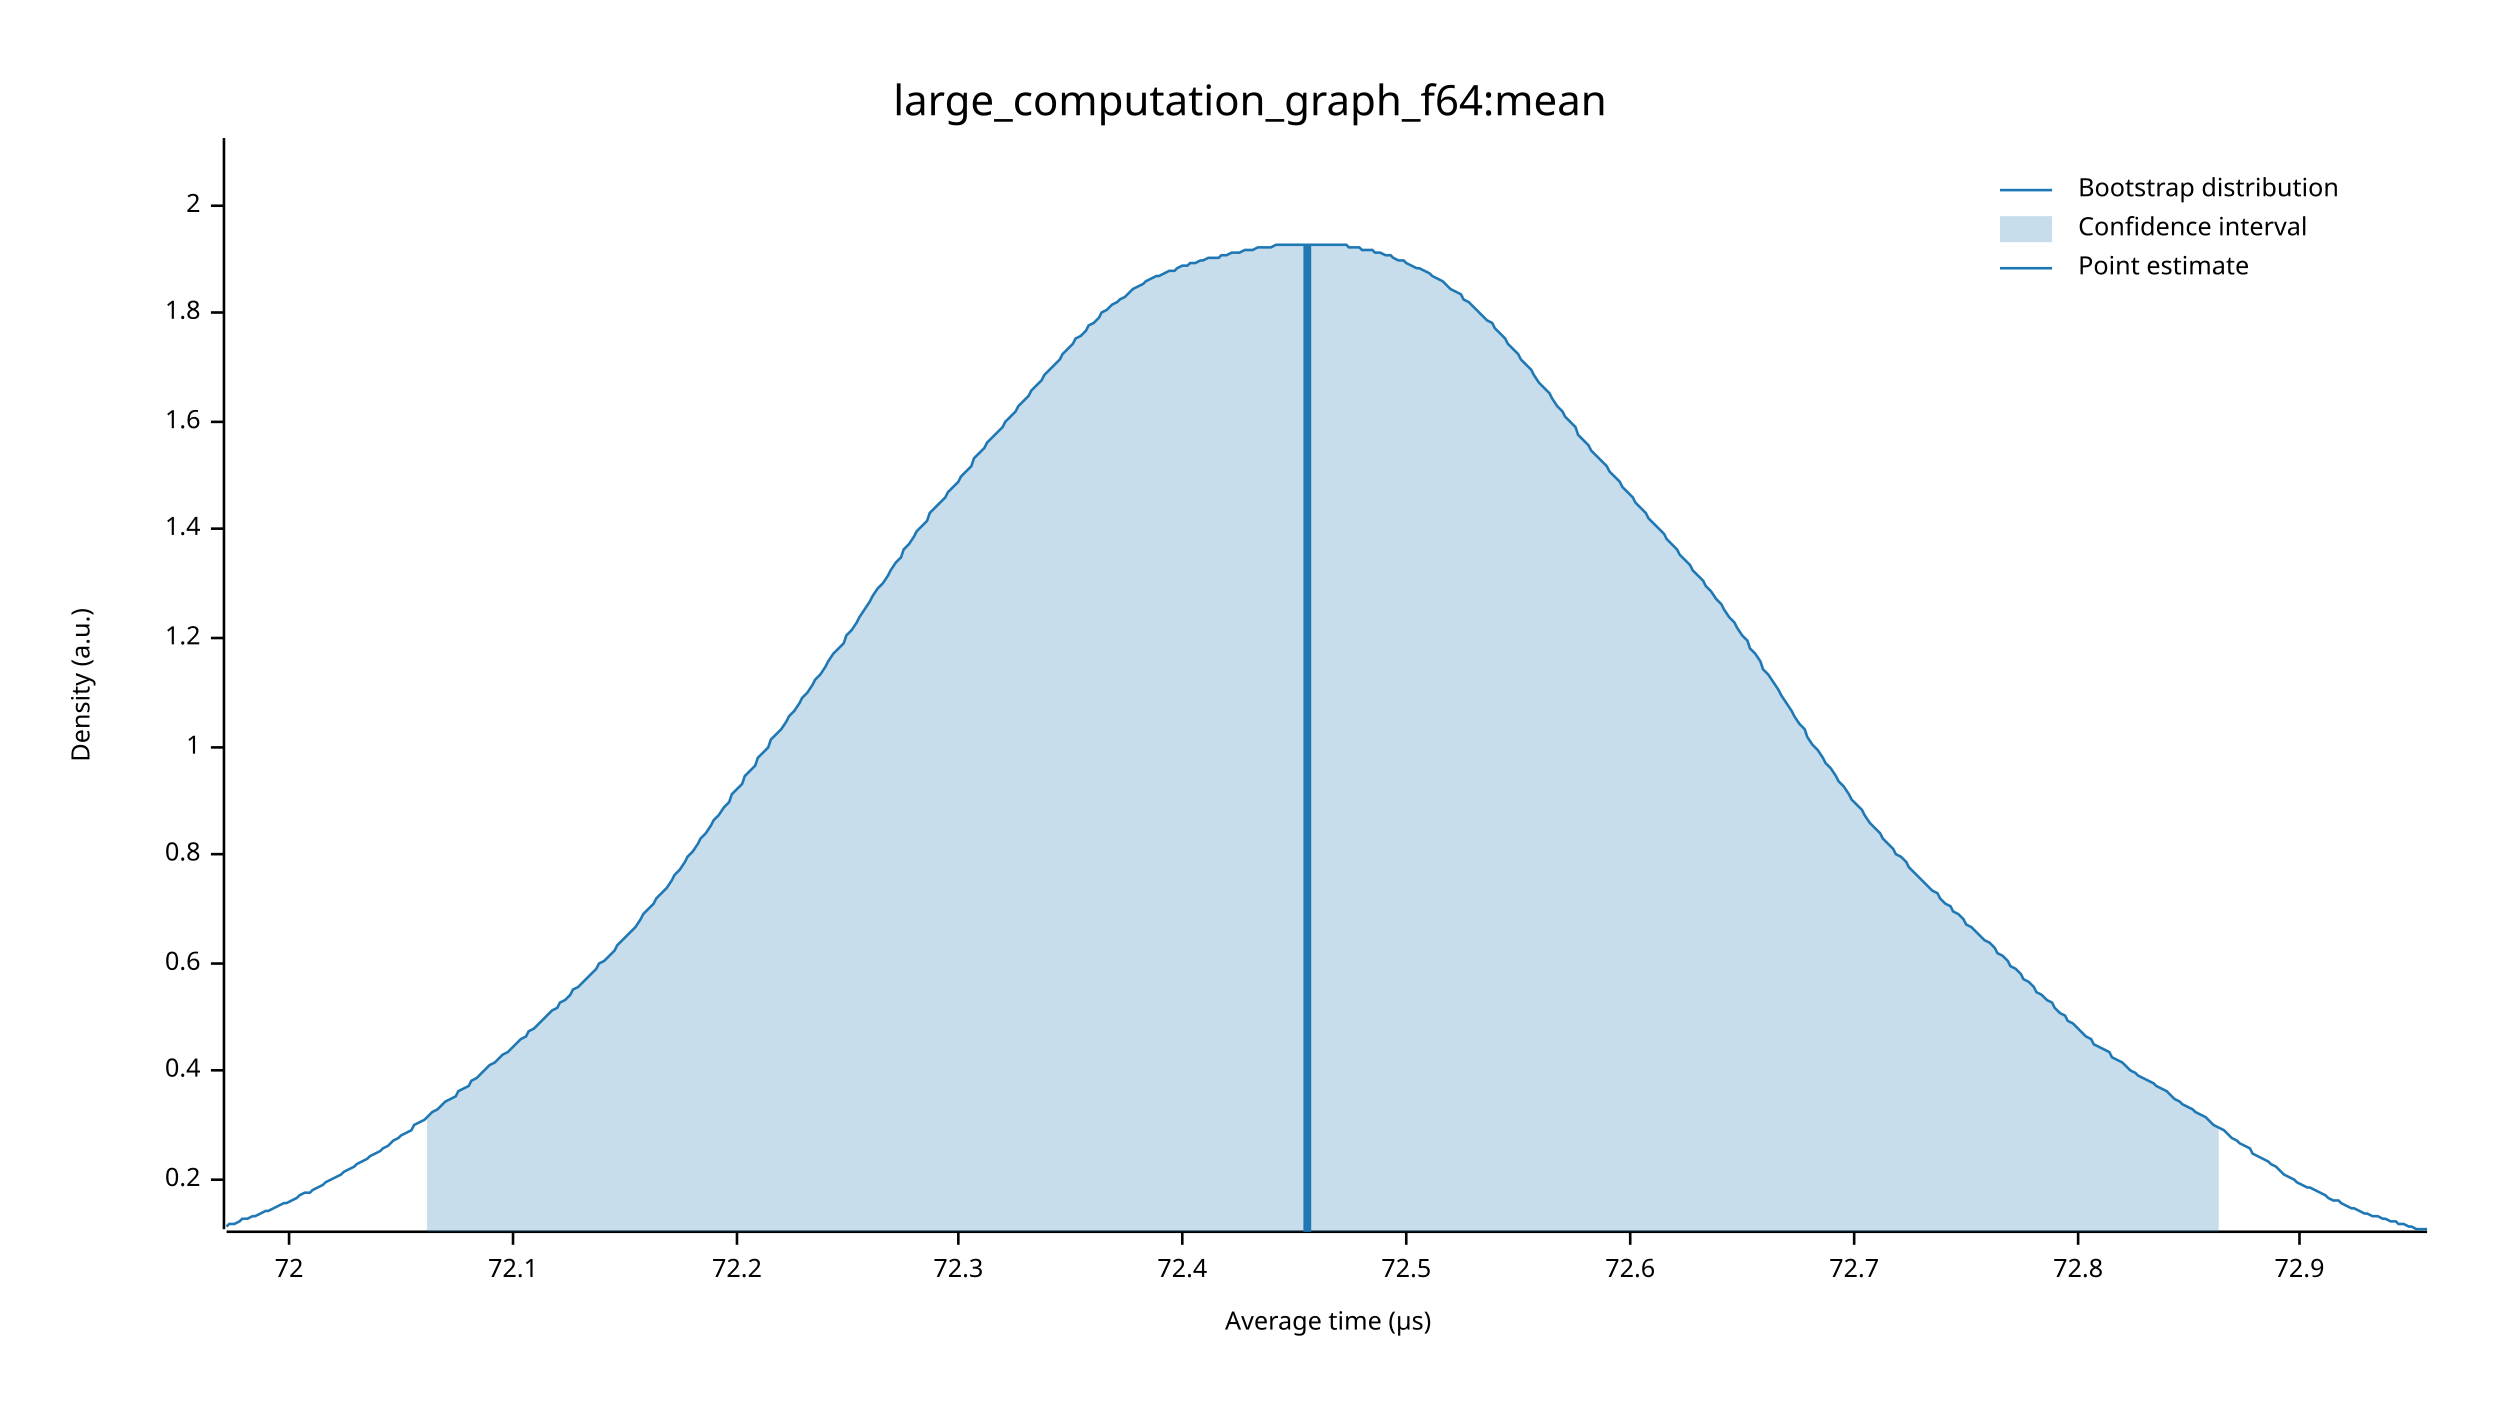
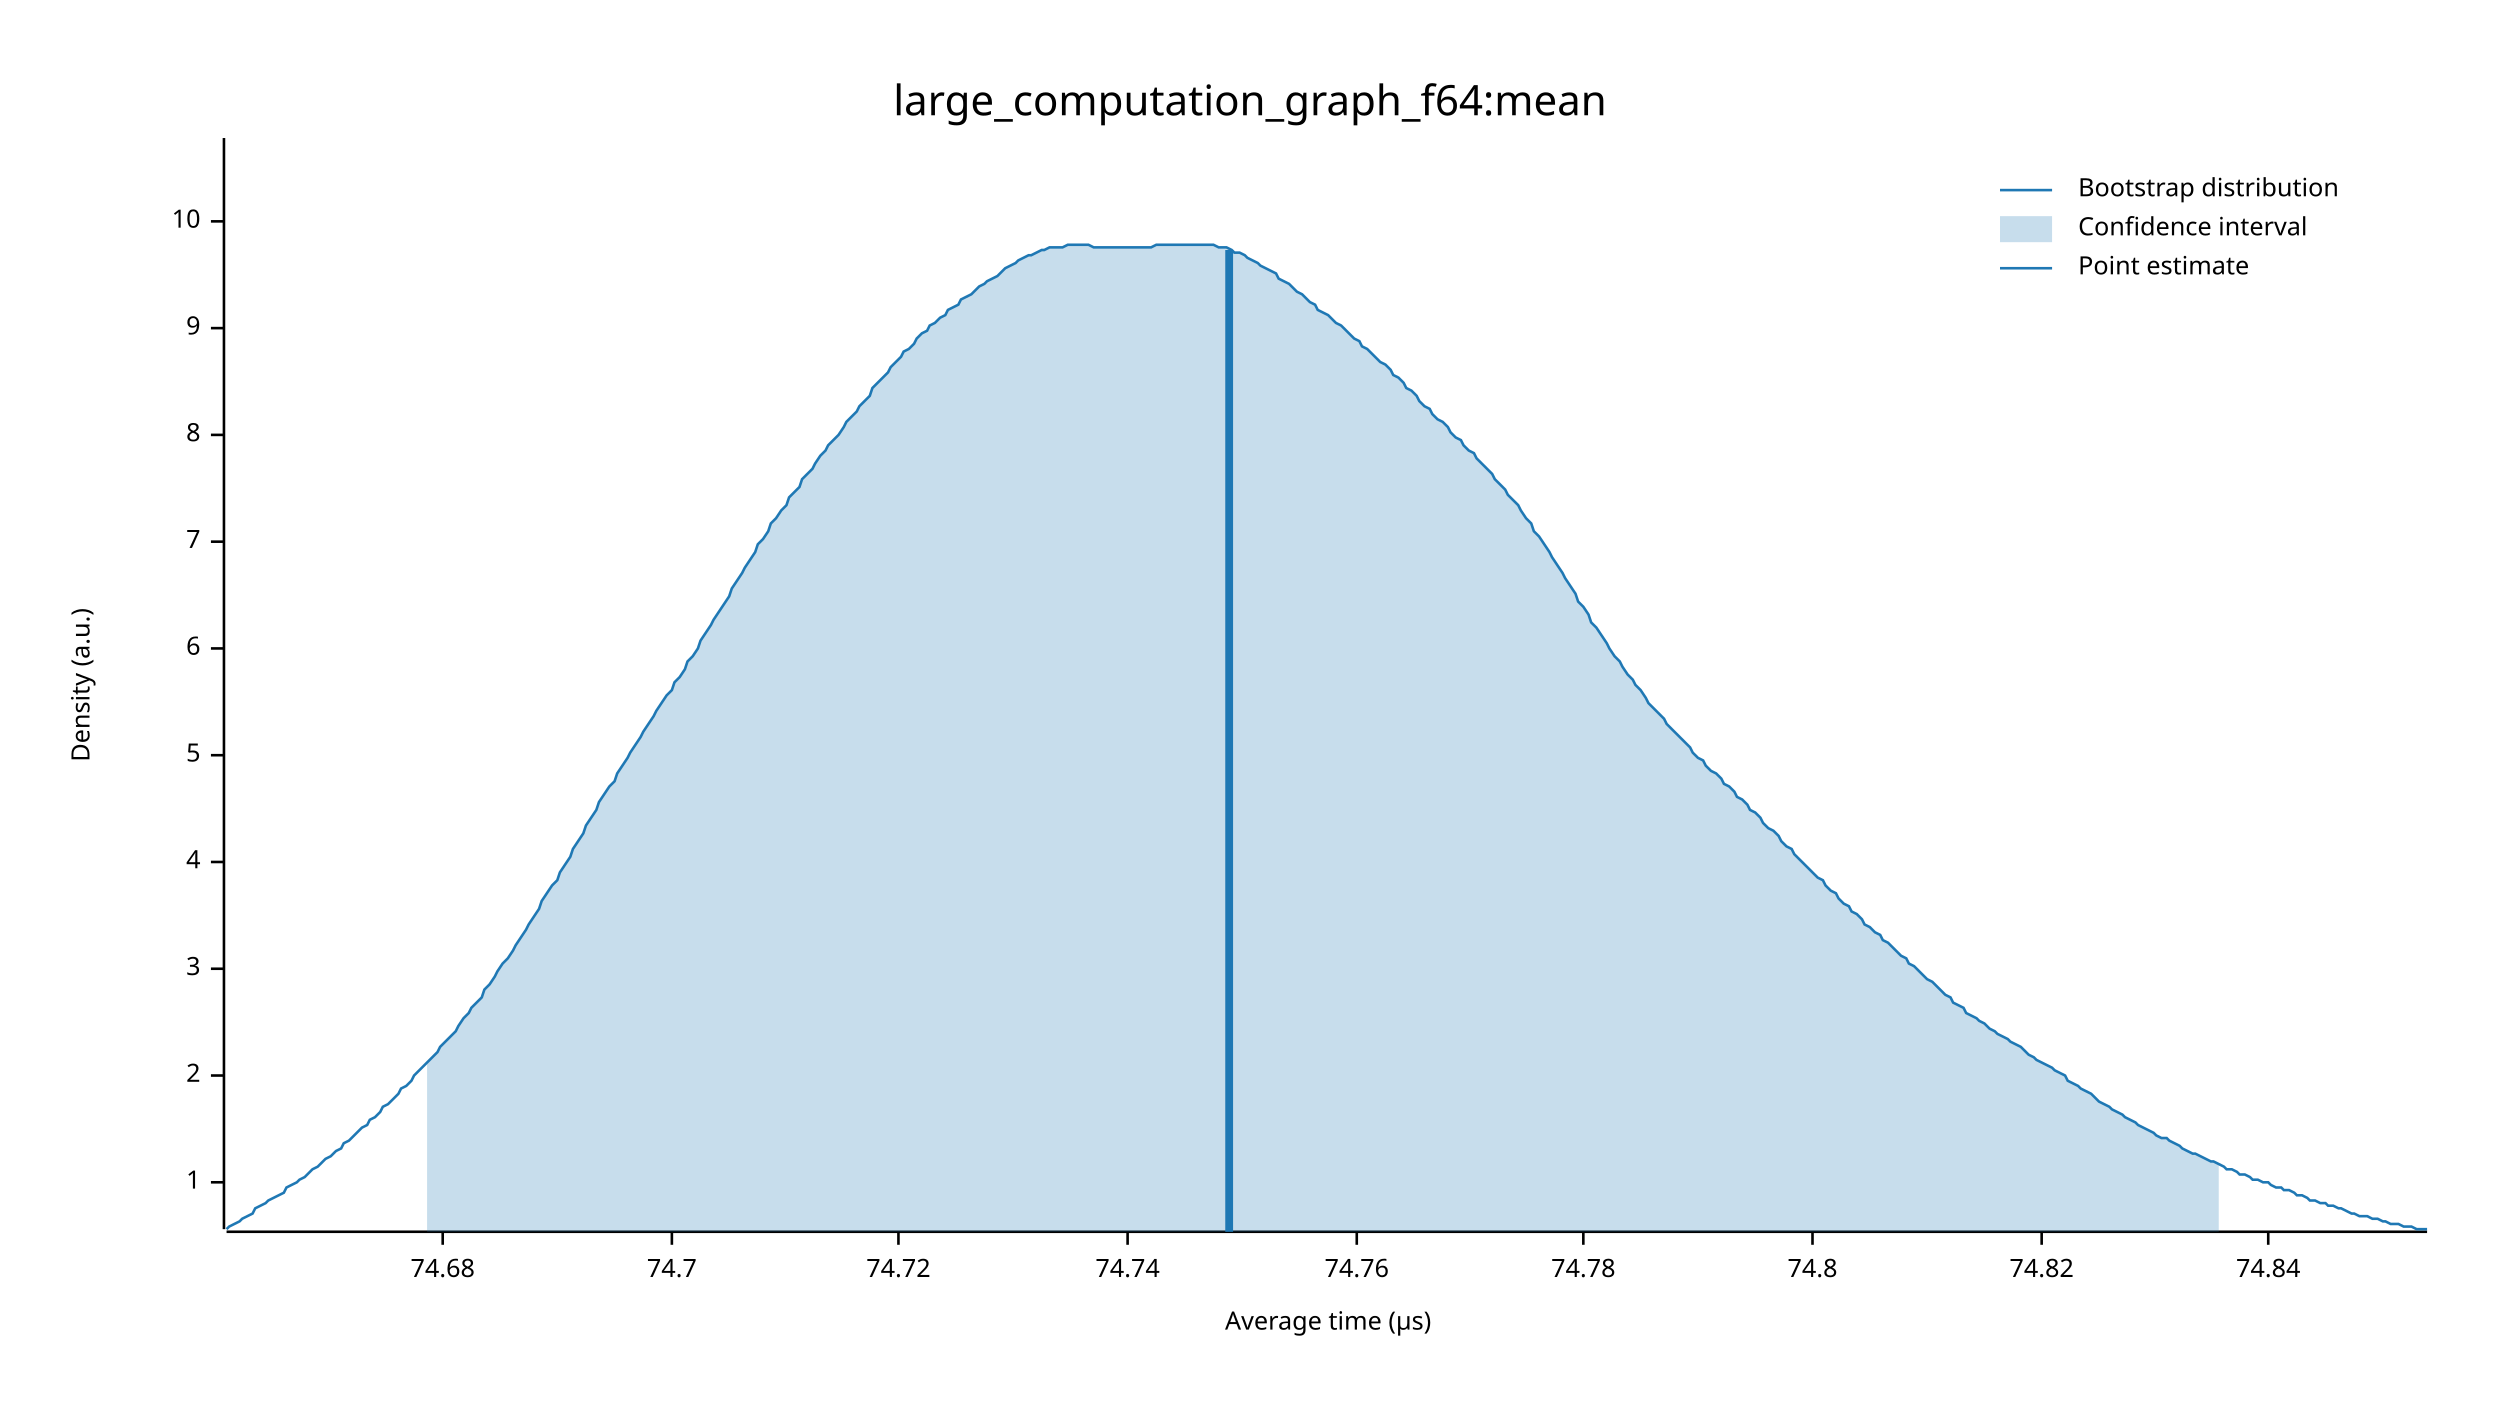
<svg xmlns="http://www.w3.org/2000/svg" width="960" height="540" viewBox="0 0 960 540">
  <text x="480" y="32" dy="0.76em" text-anchor="middle" font-family="sans-serif" font-size="16.129" opacity="1" fill="#000000">
large_computation_graph_f64:mean
</text>
  <text x="27" y="263" dy="0.76em" text-anchor="middle" font-family="sans-serif" font-size="9.677" opacity="1" fill="#000000" transform="rotate(270, 27, 263)">
Density (a.u.)
</text>
  <text x="510" y="513" dy="-0.5ex" text-anchor="middle" font-family="sans-serif" font-size="9.677" opacity="1" fill="#000000">
Average time (µs)
</text>
  <polyline fill="none" opacity="1" stroke="#000000" stroke-width="1" points="86,53 86,472 " />
-   <text x="77" y="453" dy="0.5ex" text-anchor="end" font-family="sans-serif" font-size="9.677" opacity="1" fill="#000000">
- 0.2
- </text>
-   <polyline fill="none" opacity="1" stroke="#000000" stroke-width="1" points="81,453 86,453 " />
-   <text x="77" y="411" dy="0.5ex" text-anchor="end" font-family="sans-serif" font-size="9.677" opacity="1" fill="#000000">
- 0.4
- </text>
-   <polyline fill="none" opacity="1" stroke="#000000" stroke-width="1" points="81,411 86,411 " />
-   <text x="77" y="370" dy="0.5ex" text-anchor="end" font-family="sans-serif" font-size="9.677" opacity="1" fill="#000000">
- 0.6
- </text>
-   <polyline fill="none" opacity="1" stroke="#000000" stroke-width="1" points="81,370 86,370 " />
-   <text x="77" y="328" dy="0.5ex" text-anchor="end" font-family="sans-serif" font-size="9.677" opacity="1" fill="#000000">
- 0.8
- </text>
-   <polyline fill="none" opacity="1" stroke="#000000" stroke-width="1" points="81,328 86,328 " />
-   <text x="77" y="287" dy="0.5ex" text-anchor="end" font-family="sans-serif" font-size="9.677" opacity="1" fill="#000000">
+   <text x="77" y="454" dy="0.5ex" text-anchor="end" font-family="sans-serif" font-size="9.677" opacity="1" fill="#000000">
1
</text>
-   <polyline fill="none" opacity="1" stroke="#000000" stroke-width="1" points="81,287 86,287 " />
-   <text x="77" y="245" dy="0.5ex" text-anchor="end" font-family="sans-serif" font-size="9.677" opacity="1" fill="#000000">
- 1.2
- </text>
-   <polyline fill="none" opacity="1" stroke="#000000" stroke-width="1" points="81,245 86,245 " />
-   <text x="77" y="203" dy="0.5ex" text-anchor="end" font-family="sans-serif" font-size="9.677" opacity="1" fill="#000000">
- 1.4
- </text>
-   <polyline fill="none" opacity="1" stroke="#000000" stroke-width="1" points="81,203 86,203 " />
-   <text x="77" y="162" dy="0.5ex" text-anchor="end" font-family="sans-serif" font-size="9.677" opacity="1" fill="#000000">
- 1.6
- </text>
-   <polyline fill="none" opacity="1" stroke="#000000" stroke-width="1" points="81,162 86,162 " />
-   <text x="77" y="120" dy="0.5ex" text-anchor="end" font-family="sans-serif" font-size="9.677" opacity="1" fill="#000000">
- 1.8
- </text>
-   <polyline fill="none" opacity="1" stroke="#000000" stroke-width="1" points="81,120 86,120 " />
-   <text x="77" y="79" dy="0.5ex" text-anchor="end" font-family="sans-serif" font-size="9.677" opacity="1" fill="#000000">
+   <polyline fill="none" opacity="1" stroke="#000000" stroke-width="1" points="81,454 86,454 " />
+   <text x="77" y="413" dy="0.5ex" text-anchor="end" font-family="sans-serif" font-size="9.677" opacity="1" fill="#000000">
2
</text>
-   <polyline fill="none" opacity="1" stroke="#000000" stroke-width="1" points="81,79 86,79 " />
+   <polyline fill="none" opacity="1" stroke="#000000" stroke-width="1" points="81,413 86,413 " />
+   <text x="77" y="372" dy="0.5ex" text-anchor="end" font-family="sans-serif" font-size="9.677" opacity="1" fill="#000000">
+ 3
+ </text>
+   <polyline fill="none" opacity="1" stroke="#000000" stroke-width="1" points="81,372 86,372 " />
+   <text x="77" y="331" dy="0.5ex" text-anchor="end" font-family="sans-serif" font-size="9.677" opacity="1" fill="#000000">
+ 4
+ </text>
+   <polyline fill="none" opacity="1" stroke="#000000" stroke-width="1" points="81,331 86,331 " />
+   <text x="77" y="290" dy="0.5ex" text-anchor="end" font-family="sans-serif" font-size="9.677" opacity="1" fill="#000000">
+ 5
+ </text>
+   <polyline fill="none" opacity="1" stroke="#000000" stroke-width="1" points="81,290 86,290 " />
+   <text x="77" y="249" dy="0.5ex" text-anchor="end" font-family="sans-serif" font-size="9.677" opacity="1" fill="#000000">
+ 6
+ </text>
+   <polyline fill="none" opacity="1" stroke="#000000" stroke-width="1" points="81,249 86,249 " />
+   <text x="77" y="208" dy="0.5ex" text-anchor="end" font-family="sans-serif" font-size="9.677" opacity="1" fill="#000000">
+ 7
+ </text>
+   <polyline fill="none" opacity="1" stroke="#000000" stroke-width="1" points="81,208 86,208 " />
+   <text x="77" y="167" dy="0.5ex" text-anchor="end" font-family="sans-serif" font-size="9.677" opacity="1" fill="#000000">
+ 8
+ </text>
+   <polyline fill="none" opacity="1" stroke="#000000" stroke-width="1" points="81,167 86,167 " />
+   <text x="77" y="126" dy="0.5ex" text-anchor="end" font-family="sans-serif" font-size="9.677" opacity="1" fill="#000000">
+ 9
+ </text>
+   <polyline fill="none" opacity="1" stroke="#000000" stroke-width="1" points="81,126 86,126 " />
+   <text x="77" y="85" dy="0.5ex" text-anchor="end" font-family="sans-serif" font-size="9.677" opacity="1" fill="#000000">
+ 10
+ </text>
+   <polyline fill="none" opacity="1" stroke="#000000" stroke-width="1" points="81,85 86,85 " />
  <polyline fill="none" opacity="1" stroke="#000000" stroke-width="1" points="87,473 932,473 " />
-   <text x="111" y="483" dy="0.76em" text-anchor="middle" font-family="sans-serif" font-size="9.677" opacity="1" fill="#000000">
- 72
+   <text x="170" y="483" dy="0.76em" text-anchor="middle" font-family="sans-serif" font-size="9.677" opacity="1" fill="#000000">
+ 74.68
</text>
-   <polyline fill="none" opacity="1" stroke="#000000" stroke-width="1" points="111,473 111,478 " />
-   <text x="197" y="483" dy="0.76em" text-anchor="middle" font-family="sans-serif" font-size="9.677" opacity="1" fill="#000000">
- 72.1
+   <polyline fill="none" opacity="1" stroke="#000000" stroke-width="1" points="170,473 170,478 " />
+   <text x="258" y="483" dy="0.76em" text-anchor="middle" font-family="sans-serif" font-size="9.677" opacity="1" fill="#000000">
+ 74.7
</text>
-   <polyline fill="none" opacity="1" stroke="#000000" stroke-width="1" points="197,473 197,478 " />
-   <text x="283" y="483" dy="0.76em" text-anchor="middle" font-family="sans-serif" font-size="9.677" opacity="1" fill="#000000">
- 72.2
+   <polyline fill="none" opacity="1" stroke="#000000" stroke-width="1" points="258,473 258,478 " />
+   <text x="345" y="483" dy="0.76em" text-anchor="middle" font-family="sans-serif" font-size="9.677" opacity="1" fill="#000000">
+ 74.72
</text>
-   <polyline fill="none" opacity="1" stroke="#000000" stroke-width="1" points="283,473 283,478 " />
-   <text x="368" y="483" dy="0.76em" text-anchor="middle" font-family="sans-serif" font-size="9.677" opacity="1" fill="#000000">
- 72.3
+   <polyline fill="none" opacity="1" stroke="#000000" stroke-width="1" points="345,473 345,478 " />
+   <text x="433" y="483" dy="0.76em" text-anchor="middle" font-family="sans-serif" font-size="9.677" opacity="1" fill="#000000">
+ 74.74
</text>
-   <polyline fill="none" opacity="1" stroke="#000000" stroke-width="1" points="368,473 368,478 " />
-   <text x="454" y="483" dy="0.76em" text-anchor="middle" font-family="sans-serif" font-size="9.677" opacity="1" fill="#000000">
- 72.4
+   <polyline fill="none" opacity="1" stroke="#000000" stroke-width="1" points="433,473 433,478 " />
+   <text x="521" y="483" dy="0.76em" text-anchor="middle" font-family="sans-serif" font-size="9.677" opacity="1" fill="#000000">
+ 74.76
</text>
-   <polyline fill="none" opacity="1" stroke="#000000" stroke-width="1" points="454,473 454,478 " />
-   <text x="540" y="483" dy="0.76em" text-anchor="middle" font-family="sans-serif" font-size="9.677" opacity="1" fill="#000000">
- 72.5
+   <polyline fill="none" opacity="1" stroke="#000000" stroke-width="1" points="521,473 521,478 " />
+   <text x="608" y="483" dy="0.76em" text-anchor="middle" font-family="sans-serif" font-size="9.677" opacity="1" fill="#000000">
+ 74.78
</text>
-   <polyline fill="none" opacity="1" stroke="#000000" stroke-width="1" points="540,473 540,478 " />
-   <text x="626" y="483" dy="0.76em" text-anchor="middle" font-family="sans-serif" font-size="9.677" opacity="1" fill="#000000">
- 72.6
+   <polyline fill="none" opacity="1" stroke="#000000" stroke-width="1" points="608,473 608,478 " />
+   <text x="696" y="483" dy="0.76em" text-anchor="middle" font-family="sans-serif" font-size="9.677" opacity="1" fill="#000000">
+ 74.8
</text>
-   <polyline fill="none" opacity="1" stroke="#000000" stroke-width="1" points="626,473 626,478 " />
-   <text x="712" y="483" dy="0.76em" text-anchor="middle" font-family="sans-serif" font-size="9.677" opacity="1" fill="#000000">
- 72.7
+   <polyline fill="none" opacity="1" stroke="#000000" stroke-width="1" points="696,473 696,478 " />
+   <text x="784" y="483" dy="0.76em" text-anchor="middle" font-family="sans-serif" font-size="9.677" opacity="1" fill="#000000">
+ 74.82
</text>
-   <polyline fill="none" opacity="1" stroke="#000000" stroke-width="1" points="712,473 712,478 " />
-   <text x="798" y="483" dy="0.76em" text-anchor="middle" font-family="sans-serif" font-size="9.677" opacity="1" fill="#000000">
- 72.8
+   <polyline fill="none" opacity="1" stroke="#000000" stroke-width="1" points="784,473 784,478 " />
+   <text x="871" y="483" dy="0.76em" text-anchor="middle" font-family="sans-serif" font-size="9.677" opacity="1" fill="#000000">
+ 74.84
</text>
-   <polyline fill="none" opacity="1" stroke="#000000" stroke-width="1" points="798,473 798,478 " />
-   <text x="883" y="483" dy="0.76em" text-anchor="middle" font-family="sans-serif" font-size="9.677" opacity="1" fill="#000000">
- 72.9
- </text>
-   <polyline fill="none" opacity="1" stroke="#000000" stroke-width="1" points="883,473 883,478 " />
-   <polyline fill="none" opacity="1" stroke="#1F78B4" stroke-width="1" points="87,471 88,470 90,470 92,469 93,468 95,468 97,467 98,467 100,466 102,465 103,465 105,464 107,463 109,462 110,462 112,461 114,460 115,459 117,458 119,458 120,457 122,456 124,455 125,454 127,453 129,452 131,451 132,450 134,449 136,448 137,447 139,446 141,445 142,444 144,443 146,442 147,441 149,440 151,438 153,437 154,436 156,435 158,434 159,432 161,431 163,430 164,429 166,427 168,426 169,425 171,423 173,422 175,421 176,419 178,418 180,417 181,415 183,414 185,412 186,411 188,409 190,408 191,407 193,405 195,404 197,402 198,401 200,399 202,398 203,396 205,395 207,393 208,392 210,390 212,388 214,387 215,385 217,384 219,382 220,380 222,379 224,377 225,376 227,374 229,372 230,370 232,369 234,367 236,365 237,363 239,361 241,359 242,358 244,356 246,353 247,351 249,349 251,347 252,345 254,343 256,341 258,338 259,336 261,334 263,331 264,329 266,327 268,324 269,322 271,320 273,317 274,315 276,313 278,310 280,308 281,305 283,303 285,301 286,298 288,296 290,294 291,291 293,289 295,287 296,284 298,282 300,280 302,277 303,275 305,273 307,270 308,268 310,266 312,263 313,261 315,259 317,256 318,254 320,251 322,249 324,247 325,244 327,242 329,239 330,237 332,234 334,231 335,229 337,226 339,224 341,221 342,219 344,216 346,214 347,211 349,209 351,206 352,204 354,202 356,200 357,197 359,195 361,193 363,191 364,189 366,187 368,185 369,183 371,181 373,179 374,176 376,174 378,172 379,170 381,168 383,166 385,164 386,162 388,160 390,158 391,156 393,154 395,152 396,150 398,148 400,146 401,144 403,142 405,140 407,138 408,136 410,134 412,132 413,130 415,129 417,127 418,125 420,124 422,122 423,120 425,119 427,117 429,116 430,115 432,114 434,112 435,111 437,110 439,109 440,108 442,107 444,106 445,106 447,105 449,104 451,104 452,103 454,102 456,102 457,101 459,101 461,100 462,100 464,99 466,99 468,99 469,98 471,98 473,97 474,97 476,97 478,96 479,96 481,96 483,95 484,95 486,95 488,95 490,94 491,94 493,94 495,94 496,94 498,94 500,94 501,94 503,94 505,94 506,94 508,94 510,94 512,94 513,94 515,94 517,94 518,95 520,95 522,95 523,96 525,96 527,96 528,97 530,97 532,98 534,98 535,99 537,100 539,100 540,101 542,102 544,103 545,103 547,104 549,105 550,106 552,107 554,108 556,110 557,111 559,112 561,113 562,115 564,116 566,118 567,119 569,121 571,123 573,124 574,126 576,128 578,130 579,132 581,134 583,136 584,138 586,140 588,142 589,144 591,147 593,149 595,151 596,153 598,156 600,158 601,160 603,162 605,164 606,167 608,169 610,171 611,173 613,175 615,177 617,179 618,181 620,183 622,185 623,187 625,189 627,191 628,193 630,195 632,197 633,199 635,201 637,203 639,205 640,207 642,209 644,211 645,213 647,215 649,217 650,219 652,221 654,223 655,225 657,227 659,230 661,232 662,234 664,237 666,239 667,241 669,244 671,246 672,249 674,251 676,254 677,257 679,259 681,262 683,265 684,267 686,270 688,273 689,275 691,278 693,280 694,283 696,286 698,288 700,291 701,293 703,295 705,298 706,300 708,302 710,305 711,307 713,309 715,311 716,313 718,316 720,318 722,320 723,322 725,324 727,326 728,328 730,329 732,331 733,333 735,335 737,337 738,338 740,340 742,342 744,343 745,345 747,347 749,348 750,350 752,351 754,353 755,355 757,356 759,358 760,359 762,361 764,362 766,364 767,366 769,367 771,369 772,371 774,372 776,374 777,376 779,377 781,379 782,381 784,382 786,384 788,385 789,387 791,389 793,390 794,392 796,393 798,395 799,396 801,398 803,399 804,401 806,402 808,403 810,404 811,406 813,407 815,408 816,409 818,411 820,412 821,413 823,414 825,415 827,416 828,417 830,418 832,419 833,420 835,422 837,423 838,424 840,425 842,426 843,427 845,428 847,429 849,431 850,432 852,433 854,434 855,435 857,437 859,438 860,439 862,440 864,441 865,443 867,444 869,445 871,446 872,447 874,448 876,450 877,451 879,452 881,453 882,454 884,455 886,456 887,456 889,457 891,458 893,459 894,460 896,461 898,461 899,462 901,463 903,464 904,464 906,465 908,466 909,466 911,467 913,467 915,468 916,468 918,469 920,469 921,470 923,470 925,471 926,471 928,472 930,472 932,472 " />
-   <polygon opacity="0.25" fill="#1F78B4" points="164,429 166,427 168,426 169,425 171,423 173,422 175,421 176,419 178,418 180,417 181,415 183,414 185,412 186,411 188,409 190,408 191,407 193,405 195,404 197,402 198,401 200,399 202,398 203,396 205,395 207,393 208,392 210,390 212,388 214,387 215,385 217,384 219,382 220,380 222,379 224,377 225,376 227,374 229,372 230,370 232,369 234,367 236,365 237,363 239,361 241,359 242,358 244,356 246,353 247,351 249,349 251,347 252,345 254,343 256,341 258,338 259,336 261,334 263,331 264,329 266,327 268,324 269,322 271,320 273,317 274,315 276,313 278,310 280,308 281,305 283,303 285,301 286,298 288,296 290,294 291,291 293,289 295,287 296,284 298,282 300,280 302,277 303,275 305,273 307,270 308,268 310,266 312,263 313,261 315,259 317,256 318,254 320,251 322,249 324,247 325,244 327,242 329,239 330,237 332,234 334,231 335,229 337,226 339,224 341,221 342,219 344,216 346,214 347,211 349,209 351,206 352,204 354,202 356,200 357,197 359,195 361,193 363,191 364,189 366,187 368,185 369,183 371,181 373,179 374,176 376,174 378,172 379,170 381,168 383,166 385,164 386,162 388,160 390,158 391,156 393,154 395,152 396,150 398,148 400,146 401,144 403,142 405,140 407,138 408,136 410,134 412,132 413,130 415,129 417,127 418,125 420,124 422,122 423,120 425,119 427,117 429,116 430,115 432,114 434,112 435,111 437,110 439,109 440,108 442,107 444,106 445,106 447,105 449,104 451,104 452,103 454,102 456,102 457,101 459,101 461,100 462,100 464,99 466,99 468,99 469,98 471,98 473,97 474,97 476,97 478,96 479,96 481,96 483,95 484,95 486,95 488,95 490,94 491,94 493,94 495,94 496,94 498,94 500,94 501,94 503,94 505,94 506,94 508,94 510,94 512,94 513,94 515,94 517,94 518,95 520,95 522,95 523,96 525,96 527,96 528,97 530,97 532,98 534,98 535,99 537,100 539,100 540,101 542,102 544,103 545,103 547,104 549,105 550,106 552,107 554,108 556,110 557,111 559,112 561,113 562,115 564,116 566,118 567,119 569,121 571,123 573,124 574,126 576,128 578,130 579,132 581,134 583,136 584,138 586,140 588,142 589,144 591,147 593,149 595,151 596,153 598,156 600,158 601,160 603,162 605,164 606,167 608,169 610,171 611,173 613,175 615,177 617,179 618,181 620,183 622,185 623,187 625,189 627,191 628,193 630,195 632,197 633,199 635,201 637,203 639,205 640,207 642,209 644,211 645,213 647,215 649,217 650,219 652,221 654,223 655,225 657,227 659,230 661,232 662,234 664,237 666,239 667,241 669,244 671,246 672,249 674,251 676,254 677,257 679,259 681,262 683,265 684,267 686,270 688,273 689,275 691,278 693,280 694,283 696,286 698,288 700,291 701,293 703,295 705,298 706,300 708,302 710,305 711,307 713,309 715,311 716,313 718,316 720,318 722,320 723,322 725,324 727,326 728,328 730,329 732,331 733,333 735,335 737,337 738,338 740,340 742,342 744,343 745,345 747,347 749,348 750,350 752,351 754,353 755,355 757,356 759,358 760,359 762,361 764,362 766,364 767,366 769,367 771,369 772,371 774,372 776,374 777,376 779,377 781,379 782,381 784,382 786,384 788,385 789,387 791,389 793,390 794,392 796,393 798,395 799,396 801,398 803,399 804,401 806,402 808,403 810,404 811,406 813,407 815,408 816,409 818,411 820,412 821,413 823,414 825,415 827,416 828,417 830,418 832,419 833,420 835,422 837,423 838,424 840,425 842,426 843,427 845,428 847,429 849,431 850,432 852,433 852,473 164,473 " />
-   <polyline fill="none" opacity="1" stroke="#1F78B4" stroke-width="3" points="502,473 502,94 " />
+   <polyline fill="none" opacity="1" stroke="#000000" stroke-width="1" points="871,473 871,478 " />
+   <polyline fill="none" opacity="1" stroke="#1F78B4" stroke-width="1" points="87,472 88,471 90,470 92,469 93,468 95,467 97,466 98,464 100,463 102,462 103,461 105,460 107,459 109,458 110,456 112,455 114,454 115,453 117,452 119,450 120,449 122,448 124,446 125,445 127,444 129,442 131,441 132,439 134,438 136,436 137,435 139,433 141,432 142,430 144,429 146,427 147,425 149,424 151,422 153,420 154,418 156,417 158,415 159,413 161,411 163,409 164,408 166,406 168,404 169,402 171,400 173,398 175,396 176,394 178,391 180,389 181,387 183,385 185,383 186,380 188,378 190,375 191,373 193,370 195,368 197,365 198,363 200,360 202,357 203,355 205,352 207,349 208,346 210,343 212,340 214,338 215,335 217,332 219,329 220,326 222,323 224,320 225,317 227,314 229,311 230,308 232,305 234,302 236,300 237,297 239,294 241,291 242,289 244,286 246,283 247,281 249,278 251,275 252,273 254,270 256,267 258,265 259,262 261,260 263,257 264,254 266,252 268,249 269,246 271,243 273,240 274,238 276,235 278,232 280,229 281,226 283,223 285,220 286,218 288,215 290,212 291,209 293,207 295,204 296,201 298,199 300,196 302,194 303,191 305,189 307,187 308,184 310,182 312,180 313,178 315,175 317,173 318,171 320,169 322,167 324,164 325,162 327,160 329,158 330,156 332,154 334,152 335,149 337,147 339,145 341,143 342,141 344,139 346,137 347,135 349,134 351,132 352,130 354,128 356,127 357,125 359,124 361,122 363,121 364,119 366,118 368,117 369,115 371,114 373,113 374,112 376,110 378,109 379,108 381,107 383,106 385,104 386,103 388,102 390,101 391,100 393,99 395,98 396,98 398,97 400,96 401,96 403,95 405,95 407,95 408,95 410,94 412,94 413,94 415,94 417,94 418,94 420,95 422,95 423,95 425,95 427,95 429,95 430,95 432,95 434,95 435,95 437,95 439,95 440,95 442,95 444,94 445,94 447,94 449,94 451,94 452,94 454,94 456,94 457,94 459,94 461,94 462,94 464,94 466,94 468,95 469,95 471,95 473,96 474,97 476,97 478,98 479,99 481,100 483,101 484,102 486,103 488,104 490,105 491,107 493,108 495,109 496,110 498,112 500,113 501,114 503,116 505,117 506,119 508,120 510,121 512,123 513,124 515,125 517,127 518,128 520,130 522,131 523,133 525,134 527,136 528,137 530,139 532,140 534,142 535,144 537,145 539,147 540,149 542,150 544,152 545,154 547,156 549,157 550,159 552,161 554,162 556,164 557,166 559,168 561,169 562,171 564,173 566,174 567,176 569,178 571,180 573,182 574,184 576,186 578,188 579,190 581,192 583,194 584,196 586,199 588,201 589,204 591,206 593,209 595,212 596,214 598,217 600,220 601,222 603,225 605,228 606,231 608,233 610,236 611,239 613,241 615,244 617,247 618,249 620,252 622,254 623,256 625,259 627,261 628,263 630,265 632,268 633,270 635,272 637,274 639,276 640,278 642,280 644,282 645,283 647,285 649,287 650,289 652,291 654,292 655,294 657,296 659,297 661,299 662,301 664,302 666,304 667,306 669,307 671,309 672,311 674,312 676,314 677,316 679,318 681,319 683,321 684,323 686,325 688,326 689,328 691,330 693,332 694,333 696,335 698,337 700,338 701,340 703,342 705,343 706,345 708,347 710,348 711,350 713,351 715,353 716,355 718,356 720,358 722,359 723,361 725,362 727,364 728,365 730,367 732,368 733,370 735,371 737,373 738,374 740,376 742,377 744,379 745,380 747,382 749,383 750,385 752,386 754,387 755,389 757,390 759,391 760,392 762,393 764,395 766,396 767,397 769,398 771,399 772,400 774,401 776,402 777,403 779,405 781,406 782,407 784,408 786,409 788,410 789,411 791,412 793,413 794,415 796,416 798,417 799,418 801,419 803,420 804,421 806,423 808,424 810,425 811,426 813,427 815,428 816,429 818,430 820,431 821,432 823,433 825,434 827,435 828,436 830,437 832,437 833,438 835,439 837,440 838,441 840,442 842,443 843,443 845,444 847,445 849,446 850,446 852,447 854,448 855,449 857,449 859,450 860,451 862,451 864,452 865,453 867,453 869,454 871,454 872,455 874,456 876,456 877,457 879,457 881,458 882,459 884,459 886,460 887,461 889,461 891,462 893,462 894,463 896,463 898,464 899,464 901,465 903,466 904,466 906,467 908,467 909,467 911,468 913,468 915,469 916,469 918,470 920,470 921,470 923,471 925,471 926,471 928,472 930,472 932,472 " />
+   <polygon opacity="0.25" fill="#1F78B4" points="164,408 166,406 168,404 169,402 171,400 173,398 175,396 176,394 178,391 180,389 181,387 183,385 185,383 186,380 188,378 190,375 191,373 193,370 195,368 197,365 198,363 200,360 202,357 203,355 205,352 207,349 208,346 210,343 212,340 214,338 215,335 217,332 219,329 220,326 222,323 224,320 225,317 227,314 229,311 230,308 232,305 234,302 236,300 237,297 239,294 241,291 242,289 244,286 246,283 247,281 249,278 251,275 252,273 254,270 256,267 258,265 259,262 261,260 263,257 264,254 266,252 268,249 269,246 271,243 273,240 274,238 276,235 278,232 280,229 281,226 283,223 285,220 286,218 288,215 290,212 291,209 293,207 295,204 296,201 298,199 300,196 302,194 303,191 305,189 307,187 308,184 310,182 312,180 313,178 315,175 317,173 318,171 320,169 322,167 324,164 325,162 327,160 329,158 330,156 332,154 334,152 335,149 337,147 339,145 341,143 342,141 344,139 346,137 347,135 349,134 351,132 352,130 354,128 356,127 357,125 359,124 361,122 363,121 364,119 366,118 368,117 369,115 371,114 373,113 374,112 376,110 378,109 379,108 381,107 383,106 385,104 386,103 388,102 390,101 391,100 393,99 395,98 396,98 398,97 400,96 401,96 403,95 405,95 407,95 408,95 410,94 412,94 413,94 415,94 417,94 418,94 420,95 422,95 423,95 425,95 427,95 429,95 430,95 432,95 434,95 435,95 437,95 439,95 440,95 442,95 444,94 445,94 447,94 449,94 451,94 452,94 454,94 456,94 457,94 459,94 461,94 462,94 464,94 466,94 468,95 469,95 471,95 473,96 474,97 476,97 478,98 479,99 481,100 483,101 484,102 486,103 488,104 490,105 491,107 493,108 495,109 496,110 498,112 500,113 501,114 503,116 505,117 506,119 508,120 510,121 512,123 513,124 515,125 517,127 518,128 520,130 522,131 523,133 525,134 527,136 528,137 530,139 532,140 534,142 535,144 537,145 539,147 540,149 542,150 544,152 545,154 547,156 549,157 550,159 552,161 554,162 556,164 557,166 559,168 561,169 562,171 564,173 566,174 567,176 569,178 571,180 573,182 574,184 576,186 578,188 579,190 581,192 583,194 584,196 586,199 588,201 589,204 591,206 593,209 595,212 596,214 598,217 600,220 601,222 603,225 605,228 606,231 608,233 610,236 611,239 613,241 615,244 617,247 618,249 620,252 622,254 623,256 625,259 627,261 628,263 630,265 632,268 633,270 635,272 637,274 639,276 640,278 642,280 644,282 645,283 647,285 649,287 650,289 652,291 654,292 655,294 657,296 659,297 661,299 662,301 664,302 666,304 667,306 669,307 671,309 672,311 674,312 676,314 677,316 679,318 681,319 683,321 684,323 686,325 688,326 689,328 691,330 693,332 694,333 696,335 698,337 700,338 701,340 703,342 705,343 706,345 708,347 710,348 711,350 713,351 715,353 716,355 718,356 720,358 722,359 723,361 725,362 727,364 728,365 730,367 732,368 733,370 735,371 737,373 738,374 740,376 742,377 744,379 745,380 747,382 749,383 750,385 752,386 754,387 755,389 757,390 759,391 760,392 762,393 764,395 766,396 767,397 769,398 771,399 772,400 774,401 776,402 777,403 779,405 781,406 782,407 784,408 786,409 788,410 789,411 791,412 793,413 794,415 796,416 798,417 799,418 801,419 803,420 804,421 806,423 808,424 810,425 811,426 813,427 815,428 816,429 818,430 820,431 821,432 823,433 825,434 827,435 828,436 830,437 832,437 833,438 835,439 837,440 838,441 840,442 842,443 843,443 845,444 847,445 849,446 850,446 852,447 852,473 164,473 " />
+   <polyline fill="none" opacity="1" stroke="#1F78B4" stroke-width="3" points="472,473 472,96 " />
  <text x="798" y="68" dy="0.76em" text-anchor="start" font-family="sans-serif" font-size="9.677" opacity="1" fill="#000000">
Bootstrap distribution
</text>
  <text x="798" y="83" dy="0.76em" text-anchor="start" font-family="sans-serif" font-size="9.677" opacity="1" fill="#000000">
Confidence interval
</text>
  <text x="798" y="98" dy="0.76em" text-anchor="start" font-family="sans-serif" font-size="9.677" opacity="1" fill="#000000">
Point estimate
</text>
  <polyline fill="none" opacity="1" stroke="#1F78B4" stroke-width="1" points="768,73 788,73 " />
  <rect x="768" y="83" width="20" height="10" opacity="0.25" fill="#1F78B4" stroke="none" />
  <polyline fill="none" opacity="1" stroke="#1F78B4" stroke-width="1" points="768,103 788,103 " />
</svg>
